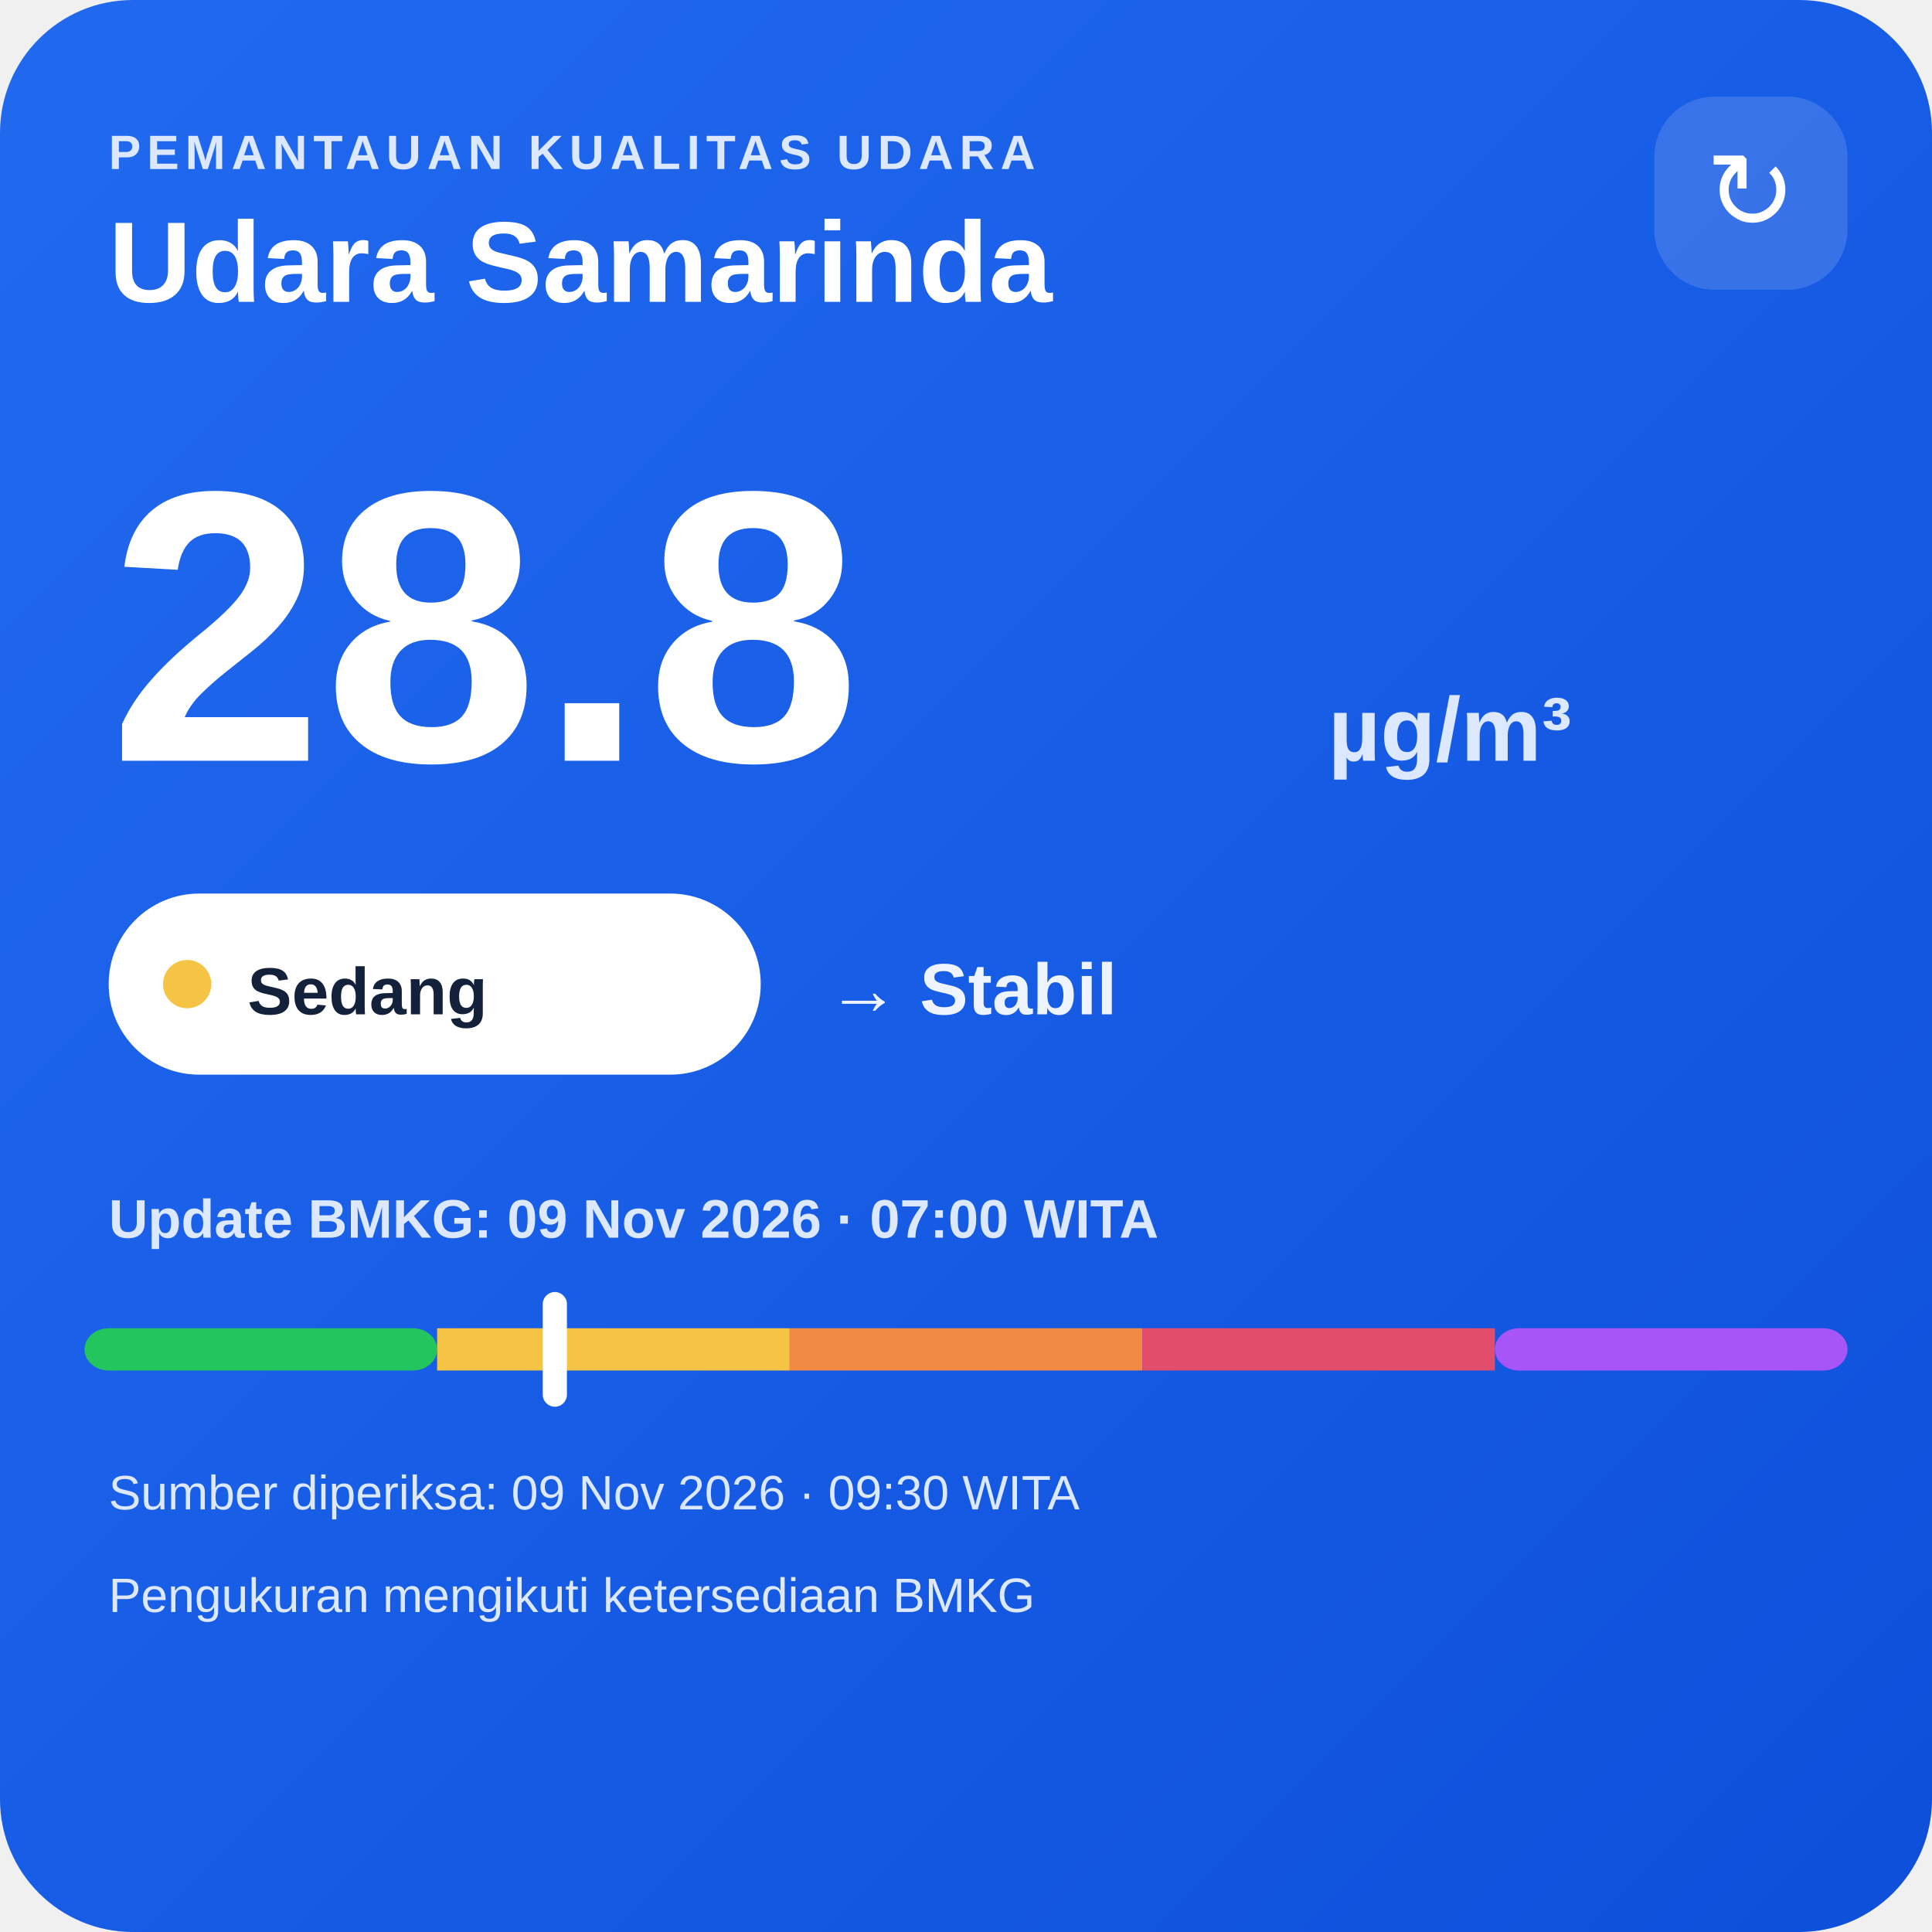
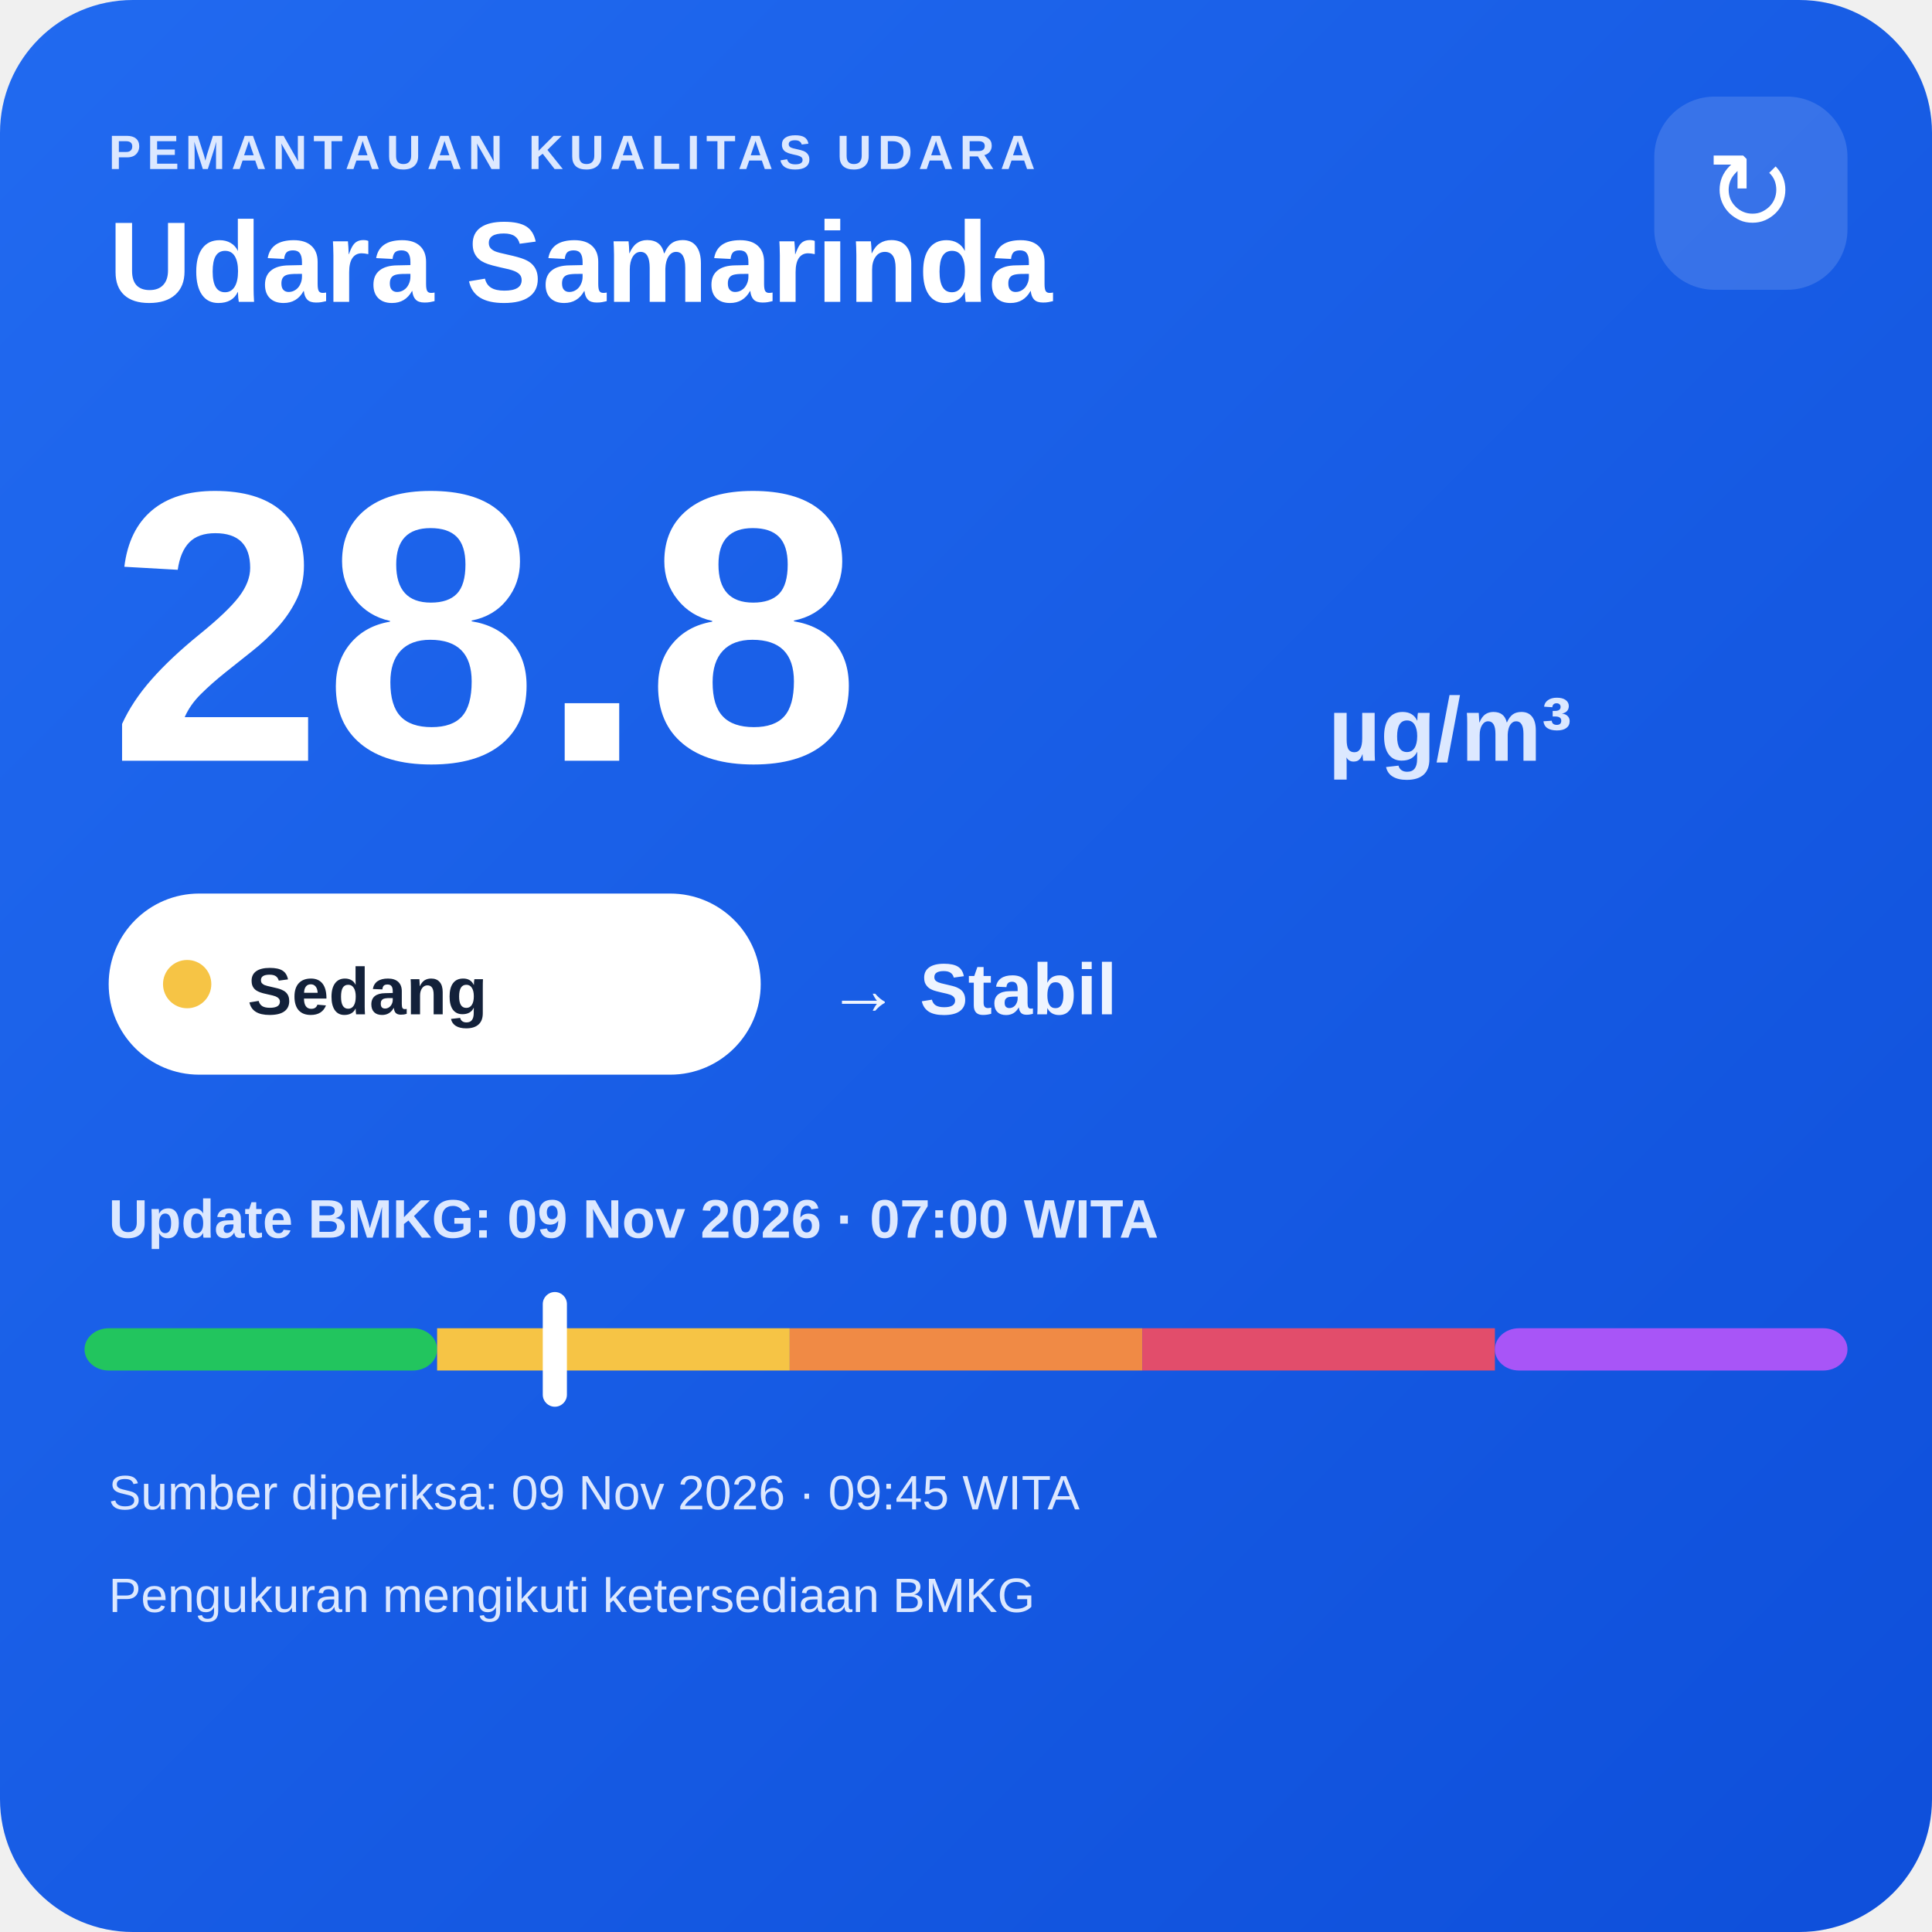
<svg xmlns="http://www.w3.org/2000/svg" width="320" height="320" viewBox="0 0 320 320">
  <defs>
    <linearGradient id="bg" x1="0" y1="0" x2="1" y2="1">
      <stop offset="0" stop-color="#216af0" />
      <stop offset="1" stop-color="#0e4fda" />
    </linearGradient>
  </defs>
  <rect width="320" height="320" rx="22" fill="url(#bg)" />
  <text x="18" y="28" fill="#dce8ff" font-family="Arial,sans-serif" font-size="8" font-weight="700" letter-spacing="1">PEMANTAUAN KUALITAS UDARA</text>
  <text x="18" y="50" fill="#ffffff" font-family="Arial,sans-serif" font-size="19" font-weight="700">Udara Samarinda</text>
  <rect x="274" y="16" width="32" height="32" rx="10" fill="#ffffff" fill-opacity=".14" />
  <text x="290" y="38" text-anchor="middle" fill="#ffffff" font-family="Arial,sans-serif" font-size="18">↻</text>
  <text x="18" y="126" fill="#ffffff" font-family="Arial,sans-serif" font-size="64" font-weight="800">28.8</text>
  <text x="220" y="126" fill="#dce8ff" font-family="Arial,sans-serif" font-size="15" font-weight="700">µg/m³</text>
  <rect x="18" y="148" width="108" height="30" rx="15" fill="#ffffff" />
  <circle cx="31" cy="163" r="4" fill="#f6c445" />
  <text x="41" y="168" fill="#13213a" font-family="Arial,sans-serif" font-size="11" font-weight="700">Sedang</text>
  <text x="137" y="168" fill="#eef4ff" font-family="Arial,sans-serif" font-size="12" font-weight="700">→ Stabil</text>
  <text x="18" y="205" fill="#dce8ff" font-family="Arial,sans-serif" font-size="9" font-weight="700">Update BMKG: 09 Nov 2026 · 07:00 WITA</text>
  <rect x="14" y="220" width="58.4" height="7" rx="4" fill="#22c55e" />
  <rect x="72.4" y="220" width="58.4" height="7" fill="#f6c445" />
  <rect x="130.8" y="220" width="58.4" height="7" fill="#f08a45" />
  <rect x="189.2" y="220" width="58.4" height="7" fill="#e24d6b" />
  <rect x="247.6" y="220" width="58.4" height="7" rx="4" fill="#a855f7" />
  <rect x="89.9" y="214" width="4" height="19" rx="2" fill="#ffffff" />
-   <text x="18" y="250" fill="#dce8ff" font-family="Arial,sans-serif" font-size="8">Sumber diperiksa: 09 Nov 2026 · 09:30 WITA</text>
+   <text x="18" y="250" fill="#dce8ff" font-family="Arial,sans-serif" font-size="8">Sumber diperiksa: 09 Nov 2026 · 09:45 WITA</text>
  <text x="18" y="267" fill="#dce8ff" font-family="Arial,sans-serif" font-size="8">Pengukuran mengikuti ketersediaan BMKG</text>
</svg>
